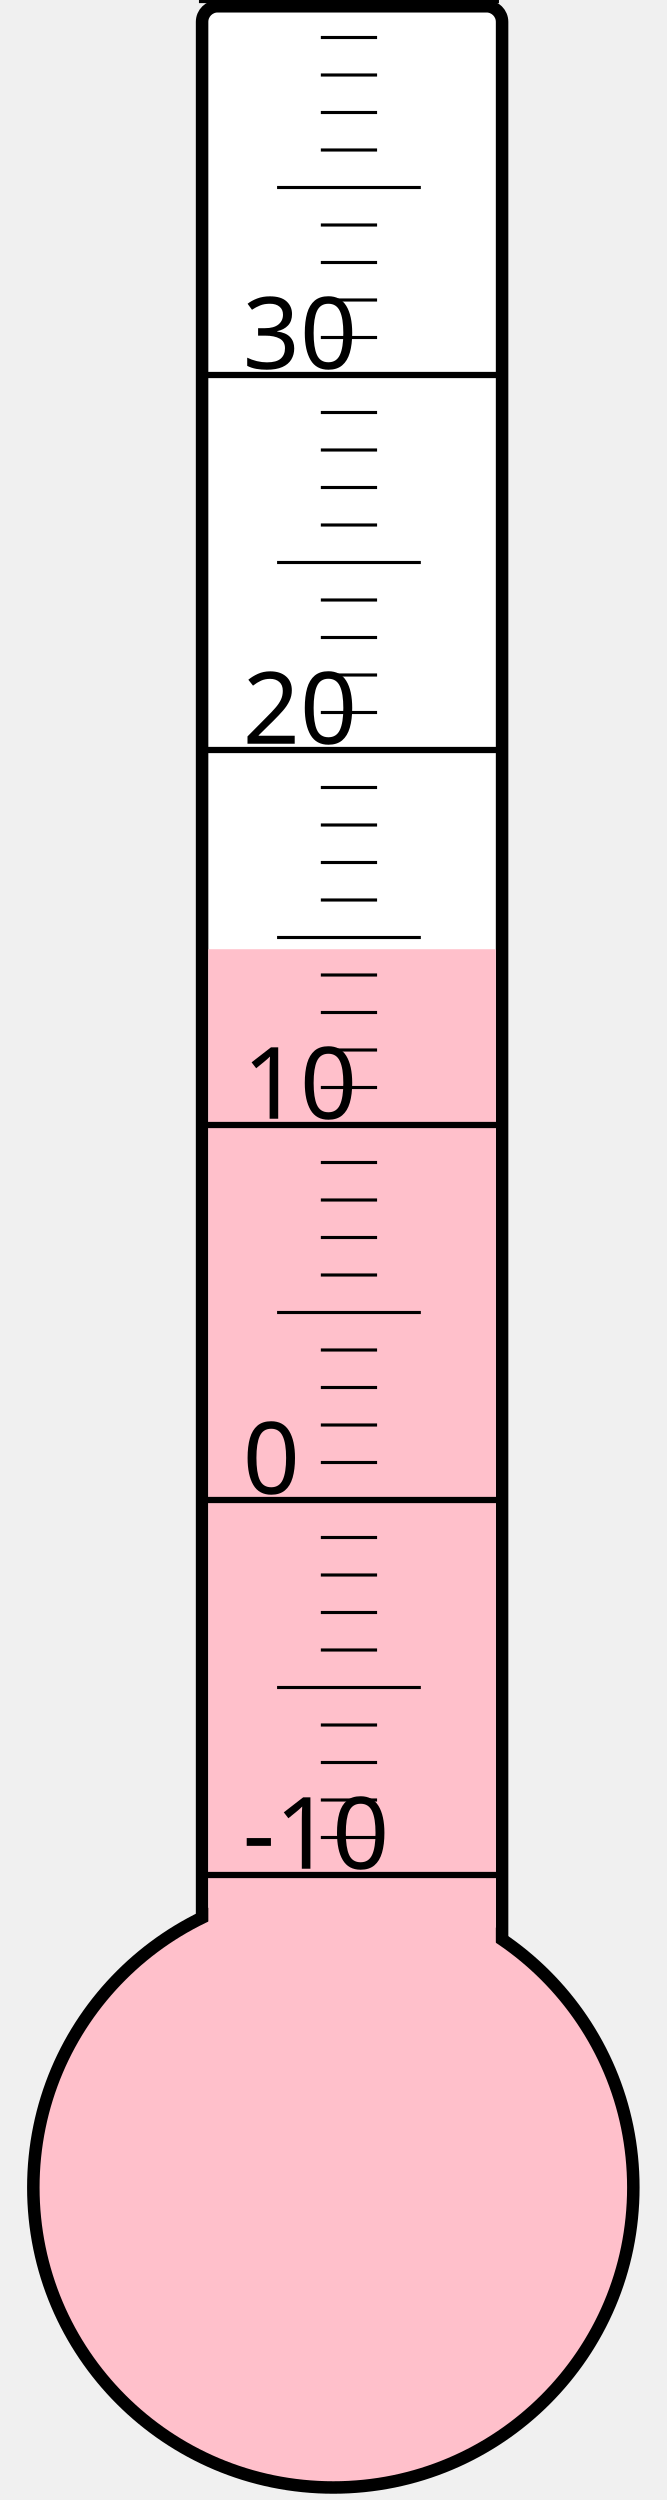
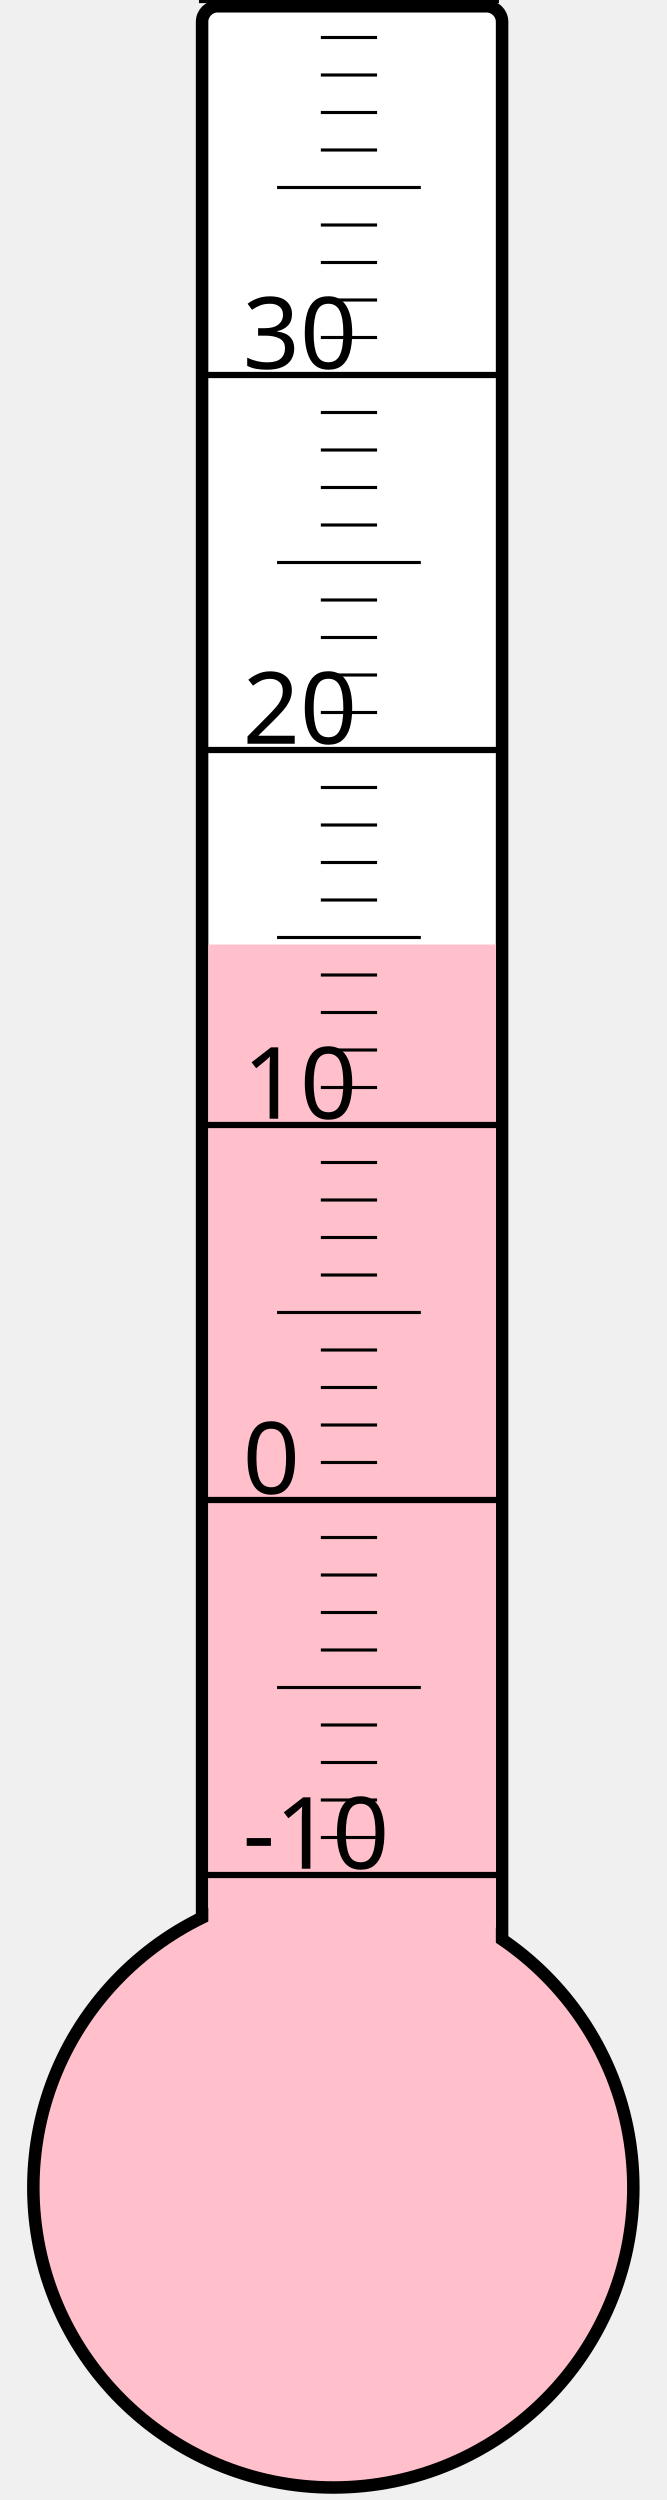
<svg xmlns="http://www.w3.org/2000/svg" width="40px" height="150px" viewBox="0 0 200 800">
  <rect width="200" height="800" x="0" y="0" style="fill: #ffffeb; fill-opacity: 0;" />
  <rect width="96" height="680" x="58" y="2" rx="5" ry="5" style="fill: white; fill-opacity: 1; stroke: black; stroke-width: 4;" />
  <circle cx="100" cy="700" r="96" style="fill: pink; stroke: black; stroke-width: 4;" />
-   <rect width="92" height="396.25" x="60" y="303.75" style="fill: pink; fill-opacity: 1; stroke-width: 0;" />
+   <rect width="92" height="397.75" x="60" y="302.25" style="fill: pink; fill-opacity: 1; stroke-width: 0;" />
  <text x="71" y="598" style="font-family: sans-serif; font-size: 24pt;">-10</text>
  <text x="71" y="478" style="font-family: sans-serif; font-size: 24pt;">0</text>
  <text x="71" y="358" style="font-family: sans-serif; font-size: 24pt;">10</text>
  <text x="71" y="238" style="font-family: sans-serif; font-size: 24pt;">20</text>
  <text x="71" y="118" style="font-family: sans-serif; font-size: 24pt;">30</text>
  <g style="stroke: black;">
    <line x1="57" y1="600" x2="153" y2="600" style="stroke-width: 2;" />
    <line x1="96" y1="588" x2="114" y2="588" style="stroke-width: 1;" />
    <line x1="96" y1="576" x2="114" y2="576" style="stroke-width: 1;" />
    <line x1="96" y1="564" x2="114" y2="564" style="stroke-width: 1;" />
    <line x1="96" y1="552" x2="114" y2="552" style="stroke-width: 1;" />
    <line x1="82" y1="540" x2="128" y2="540" style="stroke-width: 1;" />
    <line x1="96" y1="528" x2="114" y2="528" style="stroke-width: 1;" />
    <line x1="96" y1="516" x2="114" y2="516" style="stroke-width: 1;" />
    <line x1="96" y1="504" x2="114" y2="504" style="stroke-width: 1;" />
    <line x1="96" y1="492" x2="114" y2="492" style="stroke-width: 1;" />
    <line x1="57" y1="480" x2="153" y2="480" style="stroke-width: 2;" />
    <line x1="96" y1="468" x2="114" y2="468" style="stroke-width: 1;" />
    <line x1="96" y1="456" x2="114" y2="456" style="stroke-width: 1;" />
    <line x1="96" y1="444" x2="114" y2="444" style="stroke-width: 1;" />
    <line x1="96" y1="432" x2="114" y2="432" style="stroke-width: 1;" />
    <line x1="82" y1="420" x2="128" y2="420" style="stroke-width: 1;" />
    <line x1="96" y1="408" x2="114" y2="408" style="stroke-width: 1;" />
    <line x1="96" y1="396" x2="114" y2="396" style="stroke-width: 1;" />
    <line x1="96" y1="384" x2="114" y2="384" style="stroke-width: 1;" />
    <line x1="96" y1="372" x2="114" y2="372" style="stroke-width: 1;" />
    <line x1="57" y1="360" x2="153" y2="360" style="stroke-width: 2;" />
    <line x1="96" y1="348" x2="114" y2="348" style="stroke-width: 1;" />
    <line x1="96" y1="336" x2="114" y2="336" style="stroke-width: 1;" />
    <line x1="96" y1="324" x2="114" y2="324" style="stroke-width: 1;" />
    <line x1="96" y1="312" x2="114" y2="312" style="stroke-width: 1;" />
    <line x1="82" y1="300" x2="128" y2="300" style="stroke-width: 1;" />
    <line x1="96" y1="288" x2="114" y2="288" style="stroke-width: 1;" />
    <line x1="96" y1="276" x2="114" y2="276" style="stroke-width: 1;" />
    <line x1="96" y1="264" x2="114" y2="264" style="stroke-width: 1;" />
    <line x1="96" y1="252" x2="114" y2="252" style="stroke-width: 1;" />
    <line x1="57" y1="240" x2="153" y2="240" style="stroke-width: 2;" />
    <line x1="96" y1="228" x2="114" y2="228" style="stroke-width: 1;" />
    <line x1="96" y1="216" x2="114" y2="216" style="stroke-width: 1;" />
    <line x1="96" y1="204" x2="114" y2="204" style="stroke-width: 1;" />
    <line x1="96" y1="192" x2="114" y2="192" style="stroke-width: 1;" />
    <line x1="82" y1="180" x2="128" y2="180" style="stroke-width: 1;" />
    <line x1="96" y1="168" x2="114" y2="168" style="stroke-width: 1;" />
    <line x1="96" y1="156" x2="114" y2="156" style="stroke-width: 1;" />
    <line x1="96" y1="144" x2="114" y2="144" style="stroke-width: 1;" />
    <line x1="96" y1="132" x2="114" y2="132" style="stroke-width: 1;" />
    <line x1="57" y1="120" x2="153" y2="120" style="stroke-width: 2;" />
    <line x1="96" y1="108" x2="114" y2="108" style="stroke-width: 1;" />
    <line x1="96" y1="96" x2="114" y2="96" style="stroke-width: 1;" />
    <line x1="96" y1="84" x2="114" y2="84" style="stroke-width: 1;" />
    <line x1="96" y1="72" x2="114" y2="72" style="stroke-width: 1;" />
    <line x1="82" y1="60" x2="128" y2="60" style="stroke-width: 1;" />
    <line x1="96" y1="48" x2="114" y2="48" style="stroke-width: 1;" />
    <line x1="96" y1="36" x2="114" y2="36" style="stroke-width: 1;" />
    <line x1="96" y1="24" x2="114" y2="24" style="stroke-width: 1;" />
    <line x1="96" y1="12" x2="114" y2="12" style="stroke-width: 1;" />
    <line x1="57" y1="0" x2="153" y2="0" style="stroke-width: 2;" />
  </g>
</svg>
